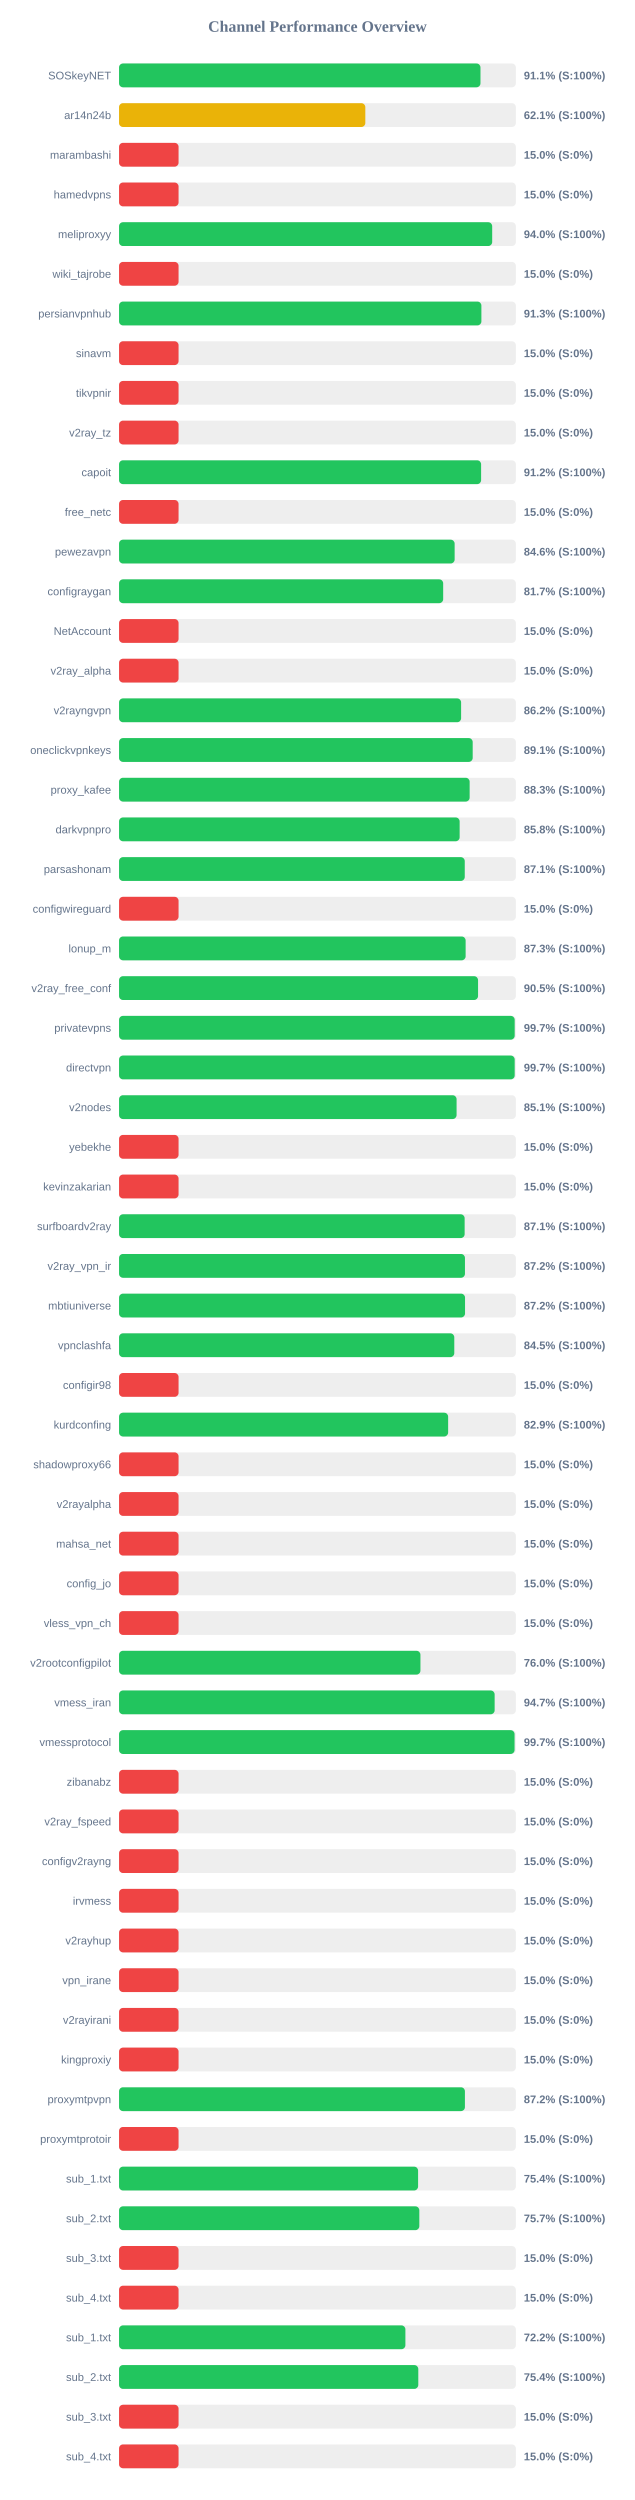
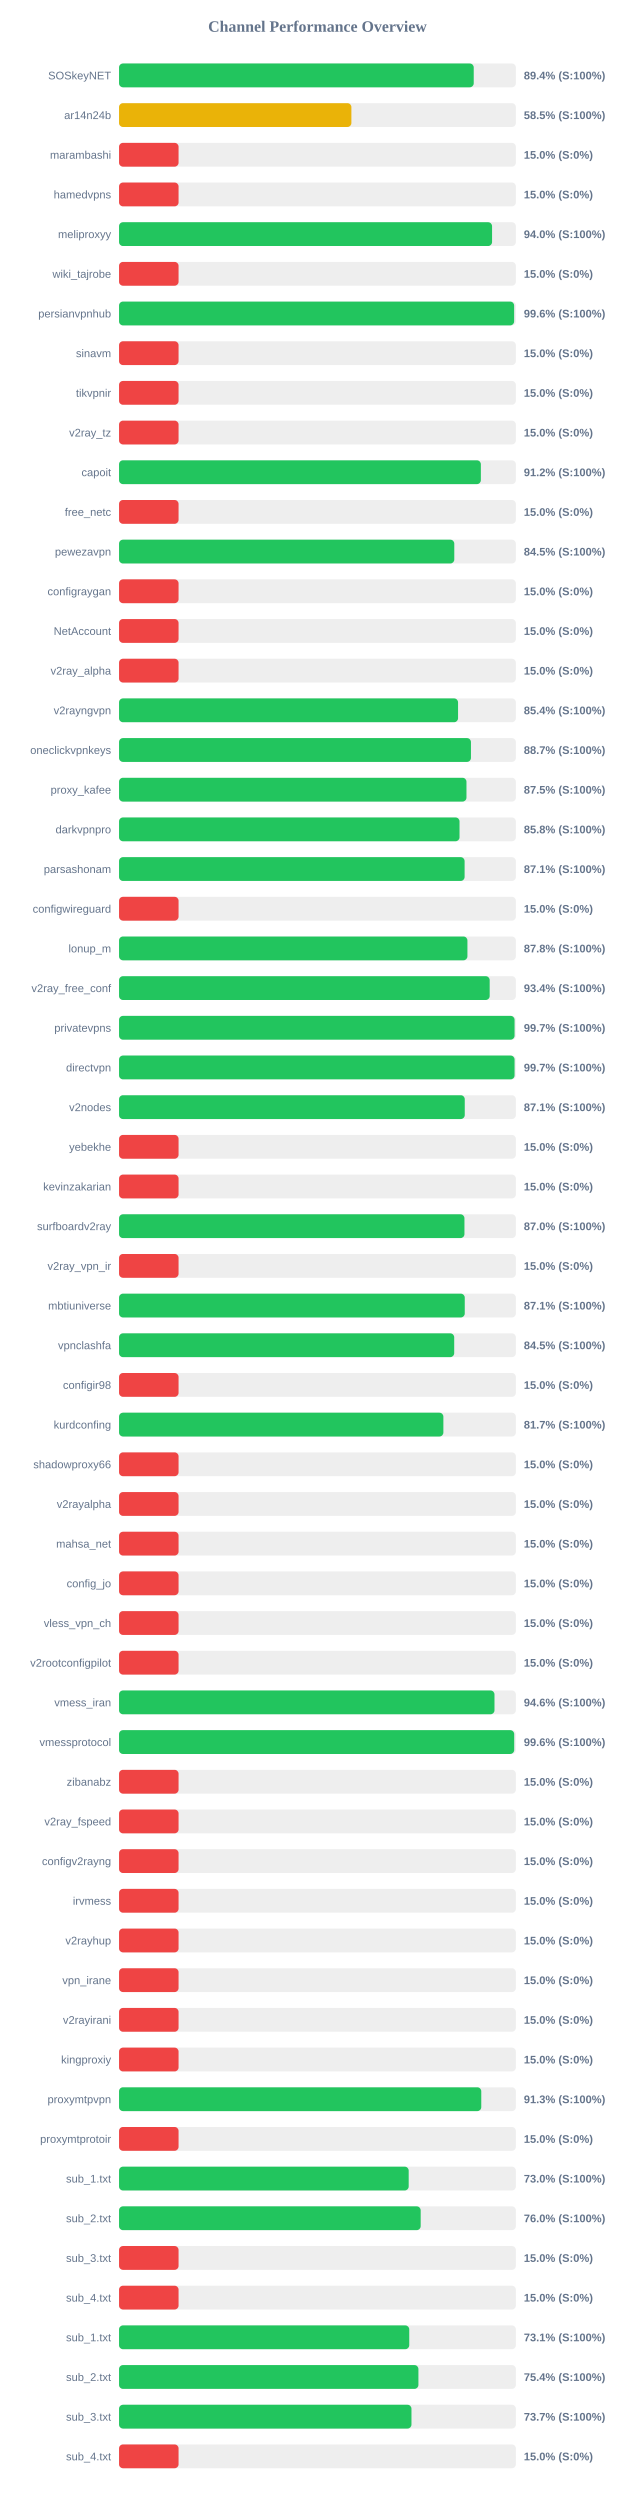
<svg xmlns="http://www.w3.org/2000/svg" width="800" height="3150" version="1.1">
  <style>
        .row { font: 14px Arial; fill: #64748b; }
        .score { font: bold 14px Arial; fill: #64748b; }
    </style>
  <text x="400" y="40" text-anchor="middle" font-size="20px" font-weight="bold" fill="#64748b">Channel Performance Overview</text>
  <rect x="150" y="80" width="500" height="30" fill="#eee" rx="5" />
-   <rect x="150" y="80" width="455.4" height="30" fill="#22c55e" rx="5" />
+   <rect x="150" y="80" width="446.9" height="30" fill="#22c55e" rx="5" />
  <text x="140" y="100" text-anchor="end" class="row">SOSkeyNET</text>
-   <text x="660" y="100" text-anchor="start" class="score">91.1% (S:100%)</text>
+   <text x="660" y="100" text-anchor="start" class="score">89.4% (S:100%)</text>
  <rect x="150" y="130" width="500" height="30" fill="#eee" rx="5" />
-   <rect x="150" y="130" width="310.3" height="30" fill="#eab308" rx="5" />
+   <rect x="150" y="130" width="292.75" height="30" fill="#eab308" rx="5" />
  <text x="140" y="150" text-anchor="end" class="row">ar14n24b</text>
-   <text x="660" y="150" text-anchor="start" class="score">62.1% (S:100%)</text>
+   <text x="660" y="150" text-anchor="start" class="score">58.5% (S:100%)</text>
  <rect x="150" y="180" width="500" height="30" fill="#eee" rx="5" />
  <rect x="150" y="180" width="75.0" height="30" fill="#ef4444" rx="5" />
  <text x="140" y="200" text-anchor="end" class="row">marambashi</text>
  <text x="660" y="200" text-anchor="start" class="score">15.0% (S:0%)</text>
  <rect x="150" y="230" width="500" height="30" fill="#eee" rx="5" />
  <rect x="150" y="230" width="75.0" height="30" fill="#ef4444" rx="5" />
  <text x="140" y="250" text-anchor="end" class="row">hamedvpns</text>
  <text x="660" y="250" text-anchor="start" class="score">15.0% (S:0%)</text>
  <rect x="150" y="280" width="500" height="30" fill="#eee" rx="5" />
-   <rect x="150" y="280" width="470.15" height="30" fill="#22c55e" rx="5" />
+   <rect x="150" y="280" width="470.0" height="30" fill="#22c55e" rx="5" />
  <text x="140" y="300" text-anchor="end" class="row">meliproxyy</text>
  <text x="660" y="300" text-anchor="start" class="score">94.0% (S:100%)</text>
  <rect x="150" y="330" width="500" height="30" fill="#eee" rx="5" />
  <rect x="150" y="330" width="75.0" height="30" fill="#ef4444" rx="5" />
  <text x="140" y="350" text-anchor="end" class="row">wiki_tajrobe</text>
  <text x="660" y="350" text-anchor="start" class="score">15.0% (S:0%)</text>
  <rect x="150" y="380" width="500" height="30" fill="#eee" rx="5" />
-   <rect x="150" y="380" width="456.55" height="30" fill="#22c55e" rx="5" />
+   <rect x="150" y="380" width="497.8" height="30" fill="#22c55e" rx="5" />
  <text x="140" y="400" text-anchor="end" class="row">persianvpnhub</text>
-   <text x="660" y="400" text-anchor="start" class="score">91.3% (S:100%)</text>
+   <text x="660" y="400" text-anchor="start" class="score">99.6% (S:100%)</text>
  <rect x="150" y="430" width="500" height="30" fill="#eee" rx="5" />
  <rect x="150" y="430" width="75.0" height="30" fill="#ef4444" rx="5" />
  <text x="140" y="450" text-anchor="end" class="row">sinavm</text>
  <text x="660" y="450" text-anchor="start" class="score">15.0% (S:0%)</text>
  <rect x="150" y="480" width="500" height="30" fill="#eee" rx="5" />
  <rect x="150" y="480" width="75.0" height="30" fill="#ef4444" rx="5" />
  <text x="140" y="500" text-anchor="end" class="row">tikvpnir</text>
  <text x="660" y="500" text-anchor="start" class="score">15.0% (S:0%)</text>
  <rect x="150" y="530" width="500" height="30" fill="#eee" rx="5" />
  <rect x="150" y="530" width="75.0" height="30" fill="#ef4444" rx="5" />
  <text x="140" y="550" text-anchor="end" class="row">v2ray_tz</text>
  <text x="660" y="550" text-anchor="start" class="score">15.0% (S:0%)</text>
  <rect x="150" y="580" width="500" height="30" fill="#eee" rx="5" />
-   <rect x="150" y="580" width="456.2" height="30" fill="#22c55e" rx="5" />
+   <rect x="150" y="580" width="455.9" height="30" fill="#22c55e" rx="5" />
  <text x="140" y="600" text-anchor="end" class="row">capoit</text>
  <text x="660" y="600" text-anchor="start" class="score">91.2% (S:100%)</text>
  <rect x="150" y="630" width="500" height="30" fill="#eee" rx="5" />
  <rect x="150" y="630" width="75.0" height="30" fill="#ef4444" rx="5" />
  <text x="140" y="650" text-anchor="end" class="row">free_netc</text>
  <text x="660" y="650" text-anchor="start" class="score">15.0% (S:0%)</text>
  <rect x="150" y="680" width="500" height="30" fill="#eee" rx="5" />
-   <rect x="150" y="680" width="422.85" height="30" fill="#22c55e" rx="5" />
+   <rect x="150" y="680" width="422.4" height="30" fill="#22c55e" rx="5" />
  <text x="140" y="700" text-anchor="end" class="row">pewezavpn</text>
-   <text x="660" y="700" text-anchor="start" class="score">84.6% (S:100%)</text>
+   <text x="660" y="700" text-anchor="start" class="score">84.5% (S:100%)</text>
  <rect x="150" y="730" width="500" height="30" fill="#eee" rx="5" />
-   <rect x="150" y="730" width="408.4" height="30" fill="#22c55e" rx="5" />
+   <rect x="150" y="730" width="75.0" height="30" fill="#ef4444" rx="5" />
  <text x="140" y="750" text-anchor="end" class="row">configraygan</text>
-   <text x="660" y="750" text-anchor="start" class="score">81.7% (S:100%)</text>
+   <text x="660" y="750" text-anchor="start" class="score">15.0% (S:0%)</text>
  <rect x="150" y="780" width="500" height="30" fill="#eee" rx="5" />
  <rect x="150" y="780" width="75.0" height="30" fill="#ef4444" rx="5" />
  <text x="140" y="800" text-anchor="end" class="row">NetAccount</text>
  <text x="660" y="800" text-anchor="start" class="score">15.0% (S:0%)</text>
  <rect x="150" y="830" width="500" height="30" fill="#eee" rx="5" />
  <rect x="150" y="830" width="75.0" height="30" fill="#ef4444" rx="5" />
  <text x="140" y="850" text-anchor="end" class="row">v2ray_alpha</text>
  <text x="660" y="850" text-anchor="start" class="score">15.0% (S:0%)</text>
  <rect x="150" y="880" width="500" height="30" fill="#eee" rx="5" />
-   <rect x="150" y="880" width="431.0" height="30" fill="#22c55e" rx="5" />
+   <rect x="150" y="880" width="427.15" height="30" fill="#22c55e" rx="5" />
  <text x="140" y="900" text-anchor="end" class="row">v2rayngvpn</text>
-   <text x="660" y="900" text-anchor="start" class="score">86.2% (S:100%)</text>
+   <text x="660" y="900" text-anchor="start" class="score">85.4% (S:100%)</text>
  <rect x="150" y="930" width="500" height="30" fill="#eee" rx="5" />
-   <rect x="150" y="930" width="445.6" height="30" fill="#22c55e" rx="5" />
+   <rect x="150" y="930" width="443.4" height="30" fill="#22c55e" rx="5" />
  <text x="140" y="950" text-anchor="end" class="row">oneclickvpnkeys</text>
-   <text x="660" y="950" text-anchor="start" class="score">89.1% (S:100%)</text>
+   <text x="660" y="950" text-anchor="start" class="score">88.7% (S:100%)</text>
  <rect x="150" y="980" width="500" height="30" fill="#eee" rx="5" />
-   <rect x="150" y="980" width="441.75" height="30" fill="#22c55e" rx="5" />
+   <rect x="150" y="980" width="437.75" height="30" fill="#22c55e" rx="5" />
  <text x="140" y="1000" text-anchor="end" class="row">proxy_kafee</text>
-   <text x="660" y="1000" text-anchor="start" class="score">88.3% (S:100%)</text>
+   <text x="660" y="1000" text-anchor="start" class="score">87.5% (S:100%)</text>
  <rect x="150" y="1030" width="500" height="30" fill="#eee" rx="5" />
-   <rect x="150" y="1030" width="429.15" height="30" fill="#22c55e" rx="5" />
+   <rect x="150" y="1030" width="429.0" height="30" fill="#22c55e" rx="5" />
  <text x="140" y="1050" text-anchor="end" class="row">darkvpnpro</text>
  <text x="660" y="1050" text-anchor="start" class="score">85.8% (S:100%)</text>
  <rect x="150" y="1080" width="500" height="30" fill="#eee" rx="5" />
-   <rect x="150" y="1080" width="435.6" height="30" fill="#22c55e" rx="5" />
+   <rect x="150" y="1080" width="435.4" height="30" fill="#22c55e" rx="5" />
  <text x="140" y="1100" text-anchor="end" class="row">parsashonam</text>
  <text x="660" y="1100" text-anchor="start" class="score">87.1% (S:100%)</text>
  <rect x="150" y="1130" width="500" height="30" fill="#eee" rx="5" />
  <rect x="150" y="1130" width="75.0" height="30" fill="#ef4444" rx="5" />
  <text x="140" y="1150" text-anchor="end" class="row">configwireguard</text>
  <text x="660" y="1150" text-anchor="start" class="score">15.0% (S:0%)</text>
  <rect x="150" y="1180" width="500" height="30" fill="#eee" rx="5" />
-   <rect x="150" y="1180" width="436.7" height="30" fill="#22c55e" rx="5" />
+   <rect x="150" y="1180" width="438.95" height="30" fill="#22c55e" rx="5" />
  <text x="140" y="1200" text-anchor="end" class="row">lonup_m</text>
-   <text x="660" y="1200" text-anchor="start" class="score">87.3% (S:100%)</text>
+   <text x="660" y="1200" text-anchor="start" class="score">87.8% (S:100%)</text>
  <rect x="150" y="1230" width="500" height="30" fill="#eee" rx="5" />
-   <rect x="150" y="1230" width="452.35" height="30" fill="#22c55e" rx="5" />
+   <rect x="150" y="1230" width="467.0" height="30" fill="#22c55e" rx="5" />
  <text x="140" y="1250" text-anchor="end" class="row">v2ray_free_conf</text>
-   <text x="660" y="1250" text-anchor="start" class="score">90.5% (S:100%)</text>
+   <text x="660" y="1250" text-anchor="start" class="score">93.4% (S:100%)</text>
  <rect x="150" y="1280" width="500" height="30" fill="#eee" rx="5" />
-   <rect x="150" y="1280" width="498.5" height="30" fill="#22c55e" rx="5" />
+   <rect x="150" y="1280" width="498.35" height="30" fill="#22c55e" rx="5" />
  <text x="140" y="1300" text-anchor="end" class="row">privatevpns</text>
  <text x="660" y="1300" text-anchor="start" class="score">99.7% (S:100%)</text>
  <rect x="150" y="1330" width="500" height="30" fill="#eee" rx="5" />
-   <rect x="150" y="1330" width="498.5" height="30" fill="#22c55e" rx="5" />
+   <rect x="150" y="1330" width="498.35" height="30" fill="#22c55e" rx="5" />
  <text x="140" y="1350" text-anchor="end" class="row">directvpn</text>
  <text x="660" y="1350" text-anchor="start" class="score">99.7% (S:100%)</text>
  <rect x="150" y="1380" width="500" height="30" fill="#eee" rx="5" />
-   <rect x="150" y="1380" width="425.3" height="30" fill="#22c55e" rx="5" />
+   <rect x="150" y="1380" width="435.6" height="30" fill="#22c55e" rx="5" />
  <text x="140" y="1400" text-anchor="end" class="row">v2nodes</text>
-   <text x="660" y="1400" text-anchor="start" class="score">85.1% (S:100%)</text>
+   <text x="660" y="1400" text-anchor="start" class="score">87.1% (S:100%)</text>
  <rect x="150" y="1430" width="500" height="30" fill="#eee" rx="5" />
  <rect x="150" y="1430" width="75.0" height="30" fill="#ef4444" rx="5" />
  <text x="140" y="1450" text-anchor="end" class="row">yebekhe</text>
  <text x="660" y="1450" text-anchor="start" class="score">15.0% (S:0%)</text>
  <rect x="150" y="1480" width="500" height="30" fill="#eee" rx="5" />
  <rect x="150" y="1480" width="75.0" height="30" fill="#ef4444" rx="5" />
  <text x="140" y="1500" text-anchor="end" class="row">kevinzakarian</text>
  <text x="660" y="1500" text-anchor="start" class="score">15.0% (S:0%)</text>
  <rect x="150" y="1530" width="500" height="30" fill="#eee" rx="5" />
-   <rect x="150" y="1530" width="435.45" height="30" fill="#22c55e" rx="5" />
+   <rect x="150" y="1530" width="435.2" height="30" fill="#22c55e" rx="5" />
  <text x="140" y="1550" text-anchor="end" class="row">surfboardv2ray</text>
-   <text x="660" y="1550" text-anchor="start" class="score">87.1% (S:100%)</text>
+   <text x="660" y="1550" text-anchor="start" class="score">87.0% (S:100%)</text>
  <rect x="150" y="1580" width="500" height="30" fill="#eee" rx="5" />
-   <rect x="150" y="1580" width="435.85" height="30" fill="#22c55e" rx="5" />
+   <rect x="150" y="1580" width="75.0" height="30" fill="#ef4444" rx="5" />
  <text x="140" y="1600" text-anchor="end" class="row">v2ray_vpn_ir</text>
-   <text x="660" y="1600" text-anchor="start" class="score">87.2% (S:100%)</text>
+   <text x="660" y="1600" text-anchor="start" class="score">15.0% (S:0%)</text>
  <rect x="150" y="1630" width="500" height="30" fill="#eee" rx="5" />
-   <rect x="150" y="1630" width="435.95" height="30" fill="#22c55e" rx="5" />
+   <rect x="150" y="1630" width="435.6" height="30" fill="#22c55e" rx="5" />
  <text x="140" y="1650" text-anchor="end" class="row">mbtiuniverse</text>
-   <text x="660" y="1650" text-anchor="start" class="score">87.2% (S:100%)</text>
+   <text x="660" y="1650" text-anchor="start" class="score">87.1% (S:100%)</text>
  <rect x="150" y="1680" width="500" height="30" fill="#eee" rx="5" />
-   <rect x="150" y="1680" width="422.4" height="30" fill="#22c55e" rx="5" />
+   <rect x="150" y="1680" width="422.3" height="30" fill="#22c55e" rx="5" />
  <text x="140" y="1700" text-anchor="end" class="row">vpnclashfa</text>
  <text x="660" y="1700" text-anchor="start" class="score">84.5% (S:100%)</text>
  <rect x="150" y="1730" width="500" height="30" fill="#eee" rx="5" />
  <rect x="150" y="1730" width="75.0" height="30" fill="#ef4444" rx="5" />
  <text x="140" y="1750" text-anchor="end" class="row">configir98</text>
  <text x="660" y="1750" text-anchor="start" class="score">15.0% (S:0%)</text>
  <rect x="150" y="1780" width="500" height="30" fill="#eee" rx="5" />
-   <rect x="150" y="1780" width="414.65" height="30" fill="#22c55e" rx="5" />
+   <rect x="150" y="1780" width="408.65" height="30" fill="#22c55e" rx="5" />
  <text x="140" y="1800" text-anchor="end" class="row">kurdconfing</text>
-   <text x="660" y="1800" text-anchor="start" class="score">82.9% (S:100%)</text>
+   <text x="660" y="1800" text-anchor="start" class="score">81.7% (S:100%)</text>
  <rect x="150" y="1830" width="500" height="30" fill="#eee" rx="5" />
  <rect x="150" y="1830" width="75.0" height="30" fill="#ef4444" rx="5" />
  <text x="140" y="1850" text-anchor="end" class="row">shadowproxy66</text>
  <text x="660" y="1850" text-anchor="start" class="score">15.0% (S:0%)</text>
  <rect x="150" y="1880" width="500" height="30" fill="#eee" rx="5" />
  <rect x="150" y="1880" width="75.0" height="30" fill="#ef4444" rx="5" />
  <text x="140" y="1900" text-anchor="end" class="row">v2rayalpha</text>
  <text x="660" y="1900" text-anchor="start" class="score">15.0% (S:0%)</text>
  <rect x="150" y="1930" width="500" height="30" fill="#eee" rx="5" />
  <rect x="150" y="1930" width="75.0" height="30" fill="#ef4444" rx="5" />
  <text x="140" y="1950" text-anchor="end" class="row">mahsa_net</text>
  <text x="660" y="1950" text-anchor="start" class="score">15.0% (S:0%)</text>
  <rect x="150" y="1980" width="500" height="30" fill="#eee" rx="5" />
  <rect x="150" y="1980" width="75.0" height="30" fill="#ef4444" rx="5" />
  <text x="140" y="2000" text-anchor="end" class="row">config_jo</text>
  <text x="660" y="2000" text-anchor="start" class="score">15.0% (S:0%)</text>
  <rect x="150" y="2030" width="500" height="30" fill="#eee" rx="5" />
  <rect x="150" y="2030" width="75.0" height="30" fill="#ef4444" rx="5" />
  <text x="140" y="2050" text-anchor="end" class="row">vless_vpn_ch</text>
  <text x="660" y="2050" text-anchor="start" class="score">15.0% (S:0%)</text>
  <rect x="150" y="2080" width="500" height="30" fill="#eee" rx="5" />
-   <rect x="150" y="2080" width="379.75" height="30" fill="#22c55e" rx="5" />
+   <rect x="150" y="2080" width="75.0" height="30" fill="#ef4444" rx="5" />
  <text x="140" y="2100" text-anchor="end" class="row">v2rootconfigpilot</text>
-   <text x="660" y="2100" text-anchor="start" class="score">76.0% (S:100%)</text>
+   <text x="660" y="2100" text-anchor="start" class="score">15.0% (S:0%)</text>
  <rect x="150" y="2130" width="500" height="30" fill="#eee" rx="5" />
-   <rect x="150" y="2130" width="473.25" height="30" fill="#22c55e" rx="5" />
+   <rect x="150" y="2130" width="473.05" height="30" fill="#22c55e" rx="5" />
  <text x="140" y="2150" text-anchor="end" class="row">vmess_iran</text>
-   <text x="660" y="2150" text-anchor="start" class="score">94.7% (S:100%)</text>
+   <text x="660" y="2150" text-anchor="start" class="score">94.6% (S:100%)</text>
  <rect x="150" y="2180" width="500" height="30" fill="#eee" rx="5" />
-   <rect x="150" y="2180" width="498.35" height="30" fill="#22c55e" rx="5" />
+   <rect x="150" y="2180" width="497.9" height="30" fill="#22c55e" rx="5" />
  <text x="140" y="2200" text-anchor="end" class="row">vmessprotocol</text>
-   <text x="660" y="2200" text-anchor="start" class="score">99.7% (S:100%)</text>
+   <text x="660" y="2200" text-anchor="start" class="score">99.6% (S:100%)</text>
  <rect x="150" y="2230" width="500" height="30" fill="#eee" rx="5" />
  <rect x="150" y="2230" width="75.0" height="30" fill="#ef4444" rx="5" />
  <text x="140" y="2250" text-anchor="end" class="row">zibanabz</text>
  <text x="660" y="2250" text-anchor="start" class="score">15.0% (S:0%)</text>
  <rect x="150" y="2280" width="500" height="30" fill="#eee" rx="5" />
  <rect x="150" y="2280" width="75.0" height="30" fill="#ef4444" rx="5" />
  <text x="140" y="2300" text-anchor="end" class="row">v2ray_fspeed</text>
  <text x="660" y="2300" text-anchor="start" class="score">15.0% (S:0%)</text>
  <rect x="150" y="2330" width="500" height="30" fill="#eee" rx="5" />
  <rect x="150" y="2330" width="75.0" height="30" fill="#ef4444" rx="5" />
  <text x="140" y="2350" text-anchor="end" class="row">configv2rayng</text>
  <text x="660" y="2350" text-anchor="start" class="score">15.0% (S:0%)</text>
  <rect x="150" y="2380" width="500" height="30" fill="#eee" rx="5" />
  <rect x="150" y="2380" width="75.0" height="30" fill="#ef4444" rx="5" />
  <text x="140" y="2400" text-anchor="end" class="row">irvmess</text>
  <text x="660" y="2400" text-anchor="start" class="score">15.0% (S:0%)</text>
  <rect x="150" y="2430" width="500" height="30" fill="#eee" rx="5" />
  <rect x="150" y="2430" width="75.0" height="30" fill="#ef4444" rx="5" />
  <text x="140" y="2450" text-anchor="end" class="row">v2rayhup</text>
  <text x="660" y="2450" text-anchor="start" class="score">15.0% (S:0%)</text>
  <rect x="150" y="2480" width="500" height="30" fill="#eee" rx="5" />
  <rect x="150" y="2480" width="75.0" height="30" fill="#ef4444" rx="5" />
  <text x="140" y="2500" text-anchor="end" class="row">vpn_irane</text>
  <text x="660" y="2500" text-anchor="start" class="score">15.0% (S:0%)</text>
  <rect x="150" y="2530" width="500" height="30" fill="#eee" rx="5" />
  <rect x="150" y="2530" width="75.0" height="30" fill="#ef4444" rx="5" />
  <text x="140" y="2550" text-anchor="end" class="row">v2rayirani</text>
  <text x="660" y="2550" text-anchor="start" class="score">15.0% (S:0%)</text>
  <rect x="150" y="2580" width="500" height="30" fill="#eee" rx="5" />
  <rect x="150" y="2580" width="75.0" height="30" fill="#ef4444" rx="5" />
  <text x="140" y="2600" text-anchor="end" class="row">kingproxiy</text>
  <text x="660" y="2600" text-anchor="start" class="score">15.0% (S:0%)</text>
  <rect x="150" y="2630" width="500" height="30" fill="#eee" rx="5" />
-   <rect x="150" y="2630" width="435.8" height="30" fill="#22c55e" rx="5" />
+   <rect x="150" y="2630" width="456.4" height="30" fill="#22c55e" rx="5" />
  <text x="140" y="2650" text-anchor="end" class="row">proxymtpvpn</text>
-   <text x="660" y="2650" text-anchor="start" class="score">87.2% (S:100%)</text>
+   <text x="660" y="2650" text-anchor="start" class="score">91.3% (S:100%)</text>
  <rect x="150" y="2680" width="500" height="30" fill="#eee" rx="5" />
  <rect x="150" y="2680" width="75.0" height="30" fill="#ef4444" rx="5" />
  <text x="140" y="2700" text-anchor="end" class="row">proxymtprotoir</text>
  <text x="660" y="2700" text-anchor="start" class="score">15.0% (S:0%)</text>
  <rect x="150" y="2730" width="500" height="30" fill="#eee" rx="5" />
-   <rect x="150" y="2730" width="376.8" height="30" fill="#22c55e" rx="5" />
+   <rect x="150" y="2730" width="364.95" height="30" fill="#22c55e" rx="5" />
  <text x="140" y="2750" text-anchor="end" class="row">sub_1.txt</text>
-   <text x="660" y="2750" text-anchor="start" class="score">75.4% (S:100%)</text>
+   <text x="660" y="2750" text-anchor="start" class="score">73.0% (S:100%)</text>
  <rect x="150" y="2780" width="500" height="30" fill="#eee" rx="5" />
-   <rect x="150" y="2780" width="378.35" height="30" fill="#22c55e" rx="5" />
+   <rect x="150" y="2780" width="380.05" height="30" fill="#22c55e" rx="5" />
  <text x="140" y="2800" text-anchor="end" class="row">sub_2.txt</text>
-   <text x="660" y="2800" text-anchor="start" class="score">75.7% (S:100%)</text>
+   <text x="660" y="2800" text-anchor="start" class="score">76.0% (S:100%)</text>
  <rect x="150" y="2830" width="500" height="30" fill="#eee" rx="5" />
  <rect x="150" y="2830" width="75.0" height="30" fill="#ef4444" rx="5" />
  <text x="140" y="2850" text-anchor="end" class="row">sub_3.txt</text>
  <text x="660" y="2850" text-anchor="start" class="score">15.0% (S:0%)</text>
  <rect x="150" y="2880" width="500" height="30" fill="#eee" rx="5" />
  <rect x="150" y="2880" width="75.0" height="30" fill="#ef4444" rx="5" />
  <text x="140" y="2900" text-anchor="end" class="row">sub_4.txt</text>
  <text x="660" y="2900" text-anchor="start" class="score">15.0% (S:0%)</text>
  <rect x="150" y="2930" width="500" height="30" fill="#eee" rx="5" />
-   <rect x="150" y="2930" width="360.8" height="30" fill="#22c55e" rx="5" />
+   <rect x="150" y="2930" width="365.65" height="30" fill="#22c55e" rx="5" />
  <text x="140" y="2950" text-anchor="end" class="row">sub_1.txt</text>
-   <text x="660" y="2950" text-anchor="start" class="score">72.2% (S:100%)</text>
+   <text x="660" y="2950" text-anchor="start" class="score">73.1% (S:100%)</text>
  <rect x="150" y="2980" width="500" height="30" fill="#eee" rx="5" />
-   <rect x="150" y="2980" width="377.05" height="30" fill="#22c55e" rx="5" />
+   <rect x="150" y="2980" width="377.2" height="30" fill="#22c55e" rx="5" />
  <text x="140" y="3000" text-anchor="end" class="row">sub_2.txt</text>
  <text x="660" y="3000" text-anchor="start" class="score">75.4% (S:100%)</text>
  <rect x="150" y="3030" width="500" height="30" fill="#eee" rx="5" />
-   <rect x="150" y="3030" width="75.0" height="30" fill="#ef4444" rx="5" />
+   <rect x="150" y="3030" width="368.45" height="30" fill="#22c55e" rx="5" />
  <text x="140" y="3050" text-anchor="end" class="row">sub_3.txt</text>
-   <text x="660" y="3050" text-anchor="start" class="score">15.0% (S:0%)</text>
+   <text x="660" y="3050" text-anchor="start" class="score">73.7% (S:100%)</text>
  <rect x="150" y="3080" width="500" height="30" fill="#eee" rx="5" />
  <rect x="150" y="3080" width="75.0" height="30" fill="#ef4444" rx="5" />
  <text x="140" y="3100" text-anchor="end" class="row">sub_4.txt</text>
  <text x="660" y="3100" text-anchor="start" class="score">15.0% (S:0%)</text>
</svg>
